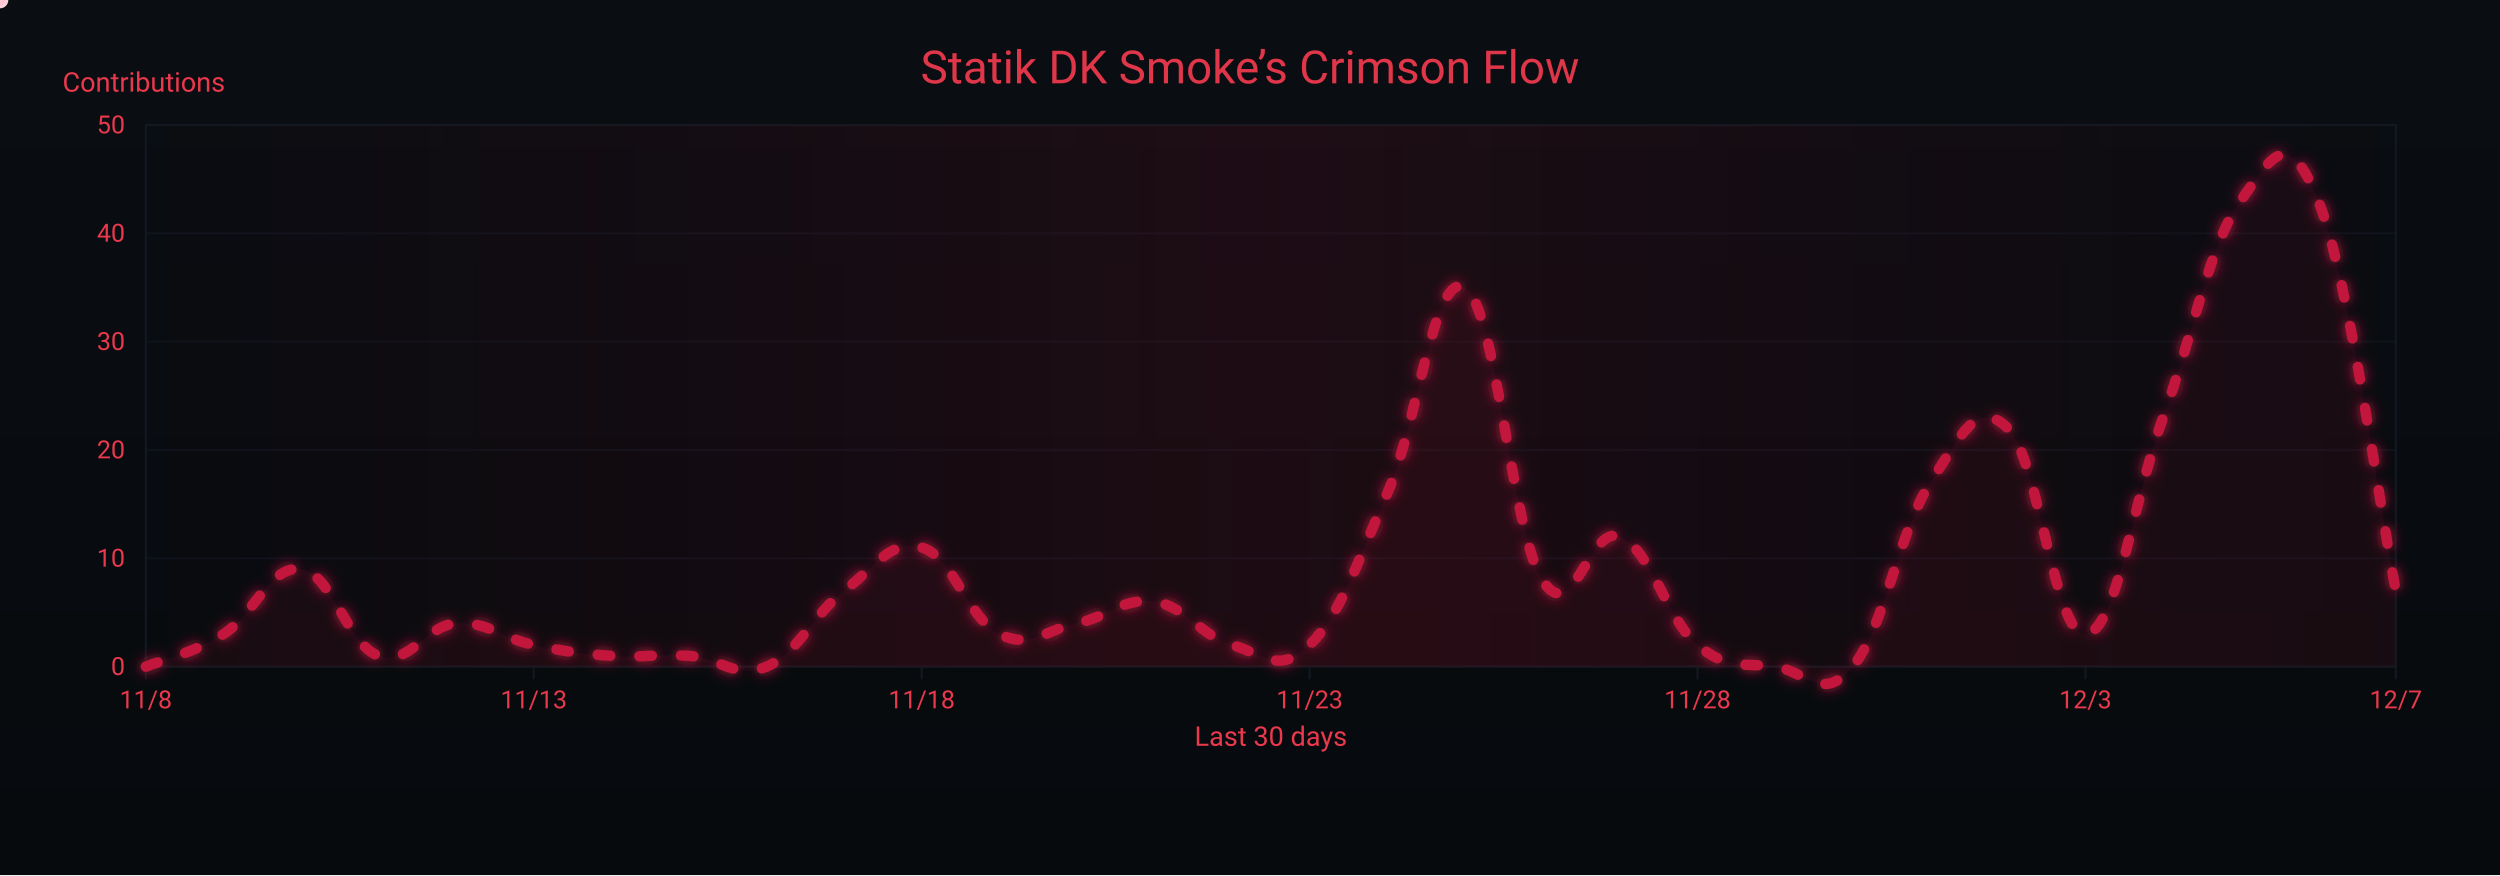
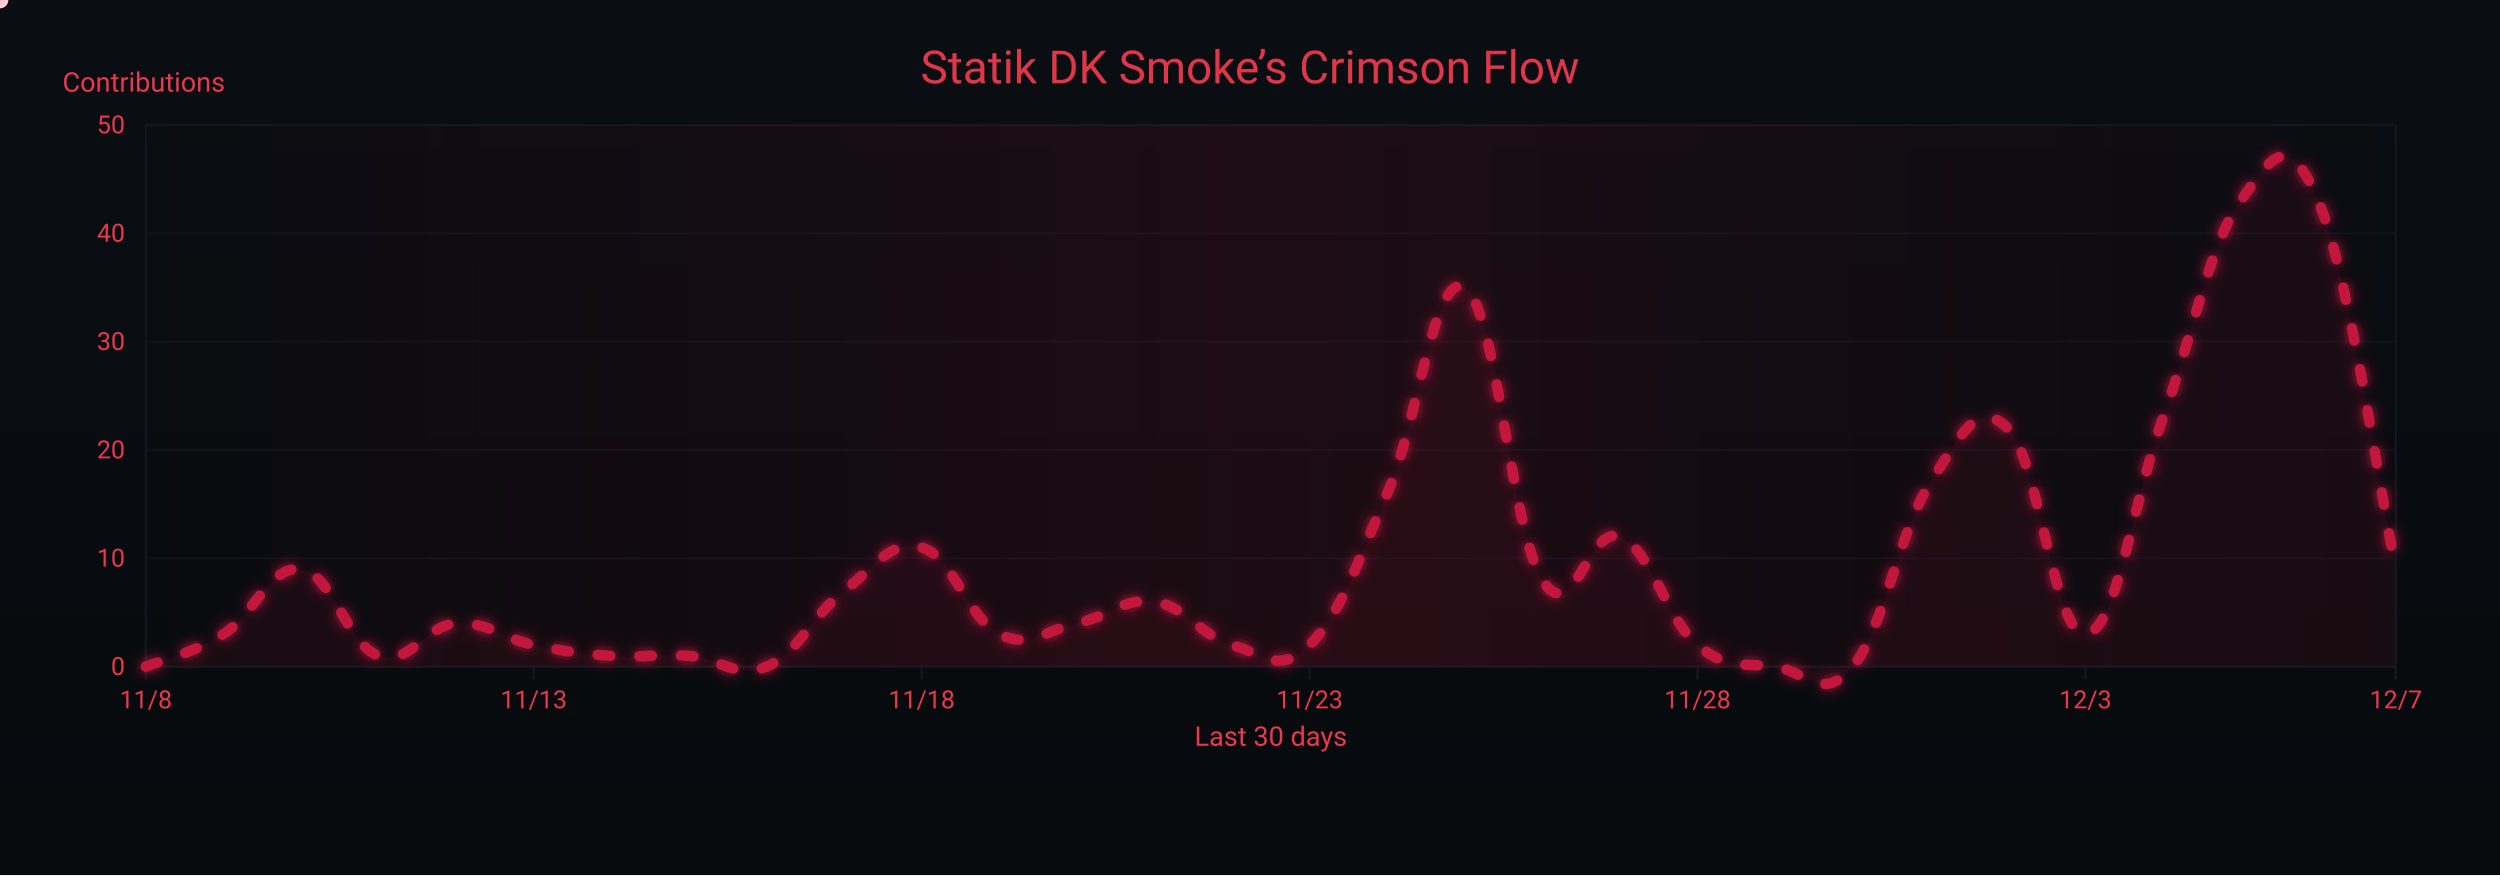
<svg xmlns="http://www.w3.org/2000/svg" width="1200" height="420" viewBox="0 0 1200 420" role="img" aria-label="Crimson Flow Graph">
  <defs>
    <linearGradient id="bgGrad" x1="0" y1="0" x2="0" y2="1">
      <stop offset="0%" stop-color="#0a0d12" />
      <stop offset="100%" stop-color="#070a0d" />
    </linearGradient>
    <filter id="glow">
      <feGaussianBlur stdDeviation="3" result="b1" />
      <feMerge>
        <feMergeNode in="b1" />
        <feMergeNode in="SourceGraphic" />
      </feMerge>
    </filter>
    <linearGradient id="sheen" x1="0" y1="0" x2="1" y2="0">
      <stop offset="0%" stop-color="#9b0e2a" stop-opacity="0" />
      <stop offset="50%" stop-color="#9b0e2a" stop-opacity=".14" />
      <stop offset="100%" stop-color="#9b0e2a" stop-opacity="0" />
      <animateTransform attributeName="gradientTransform" type="translate" from="-1 0" to="1 0" dur="9s" repeatCount="indefinite" />
    </linearGradient>
  </defs>
  <rect width="1200" height="420" fill="url(#bgGrad)" />
  <rect x="70" y="60" width="1080" height="260" fill="none" stroke="#121821" stroke-width="1" />
  <g font-family="ui-sans-serif,system-ui,-apple-system,Segoe UI,Roboto,Ubuntu,Arial" font-size="12">
    <path d="M70,320.0 H1150" stroke="#121821" stroke-width="1" opacity="0.6" />
    <text x="60" y="324.0" text-anchor="end" fill="#ea384c">0</text>
    <path d="M70,268.0 H1150" stroke="#121821" stroke-width="1" opacity="0.6" />
    <text x="60" y="272.0" text-anchor="end" fill="#ea384c">10</text>
    <path d="M70,216.0 H1150" stroke="#121821" stroke-width="1" opacity="0.6" />
    <text x="60" y="220.0" text-anchor="end" fill="#ea384c">20</text>
    <path d="M70,164.0 H1150" stroke="#121821" stroke-width="1" opacity="0.6" />
    <text x="60" y="168.0" text-anchor="end" fill="#ea384c">30</text>
    <path d="M70,112.0 H1150" stroke="#121821" stroke-width="1" opacity="0.6" />
    <text x="60" y="116.0" text-anchor="end" fill="#ea384c">40</text>
    <path d="M70,60.0 H1150" stroke="#121821" stroke-width="1" opacity="0.6" />
    <text x="60" y="64.0" text-anchor="end" fill="#ea384c">50</text>
    <text x="30" y="44" fill="#ea384c" font-size="13">Contributions</text>
  </g>
  <g font-family="ui-sans-serif,system-ui,-apple-system,Segoe UI,Roboto,Ubuntu,Arial" font-size="12">
    <path d="M70.0,320 V326" stroke="#121821" stroke-width="1" />
    <text x="70.0" y="340" text-anchor="middle" fill="#ea384c">11/8</text>
    <path d="M256.2,320 V326" stroke="#121821" stroke-width="1" />
    <text x="256.2" y="340" text-anchor="middle" fill="#ea384c">11/13</text>
    <path d="M442.4,320 V326" stroke="#121821" stroke-width="1" />
    <text x="442.4" y="340" text-anchor="middle" fill="#ea384c">11/18</text>
    <path d="M628.6,320 V326" stroke="#121821" stroke-width="1" />
    <text x="628.6" y="340" text-anchor="middle" fill="#ea384c">11/23</text>
    <path d="M814.8,320 V326" stroke="#121821" stroke-width="1" />
    <text x="814.8" y="340" text-anchor="middle" fill="#ea384c">11/28</text>
    <path d="M1001.0,320 V326" stroke="#121821" stroke-width="1" />
    <text x="1001.0" y="340" text-anchor="middle" fill="#ea384c">12/3</text>
    <path d="M1150.0,320 V326" stroke="#121821" stroke-width="1" />
    <text x="1150.0" y="340" text-anchor="middle" fill="#ea384c">12/7</text>
    <text x="610" y="358" text-anchor="middle" fill="#ea384c" font-size="13">Last 30 days</text>
  </g>
  <rect x="70" y="60" width="1080" height="260" fill="url(#sheen)" />
  <text x="600" y="40" text-anchor="middle" font-family="ui-sans-serif,system-ui,-apple-system,Segoe UI,Roboto,Ubuntu,Arial" font-size="22" fill="#ea384c" opacity=".95">Statik DK Smoke’s Crimson Flow</text>
-   <path d="M70.0,320.0 C77.4,316.9 92.3,313.8 107.2,304.4 C122.1,295.0 129.6,271.1 144.5,273.2 C159.4,275.3 166.8,309.6 181.7,314.8 C196.6,320.0 204.1,300.2 219.0,299.2 C233.9,298.2 241.3,306.5 256.2,309.6 C271.1,312.7 278.6,313.8 293.4,314.8 C308.3,315.8 315.8,313.8 330.7,314.8 C345.6,315.8 353.0,326.2 367.9,320.0 C382.8,313.8 390.3,295.0 405.2,283.6 C420.1,272.2 427.5,258.6 442.4,262.8 C457.3,267.0 464.8,297.1 479.7,304.4 C494.6,311.7 502.0,302.3 516.9,299.2 C531.8,296.1 539.2,286.7 554.1,288.8 C569.0,290.9 576.5,305.4 591.4,309.6 C606.3,313.8 613.7,324.2 628.6,309.6 C643.5,295.0 651.0,271.1 665.9,236.8 C680.8,202.5 688.2,129.7 703.1,138.0 C718.0,146.3 725.4,254.5 740.3,278.4 C755.2,302.3 762.7,251.4 777.6,257.6 C792.5,263.8 799.9,297.1 814.8,309.6 C829.7,322.1 837.2,317.9 852.1,320.0 C867.0,322.1 874.4,337.7 889.3,320.0 C904.2,302.3 911.7,254.5 926.6,231.6 C941.4,208.7 948.9,191.0 963.8,205.6 C978.7,220.2 986.1,305.4 1001.0,304.4 C1015.9,303.4 1023.4,242.0 1038.3,200.4 C1053.2,158.8 1060.6,117.2 1075.5,96.4 C1090.4,75.6 1097.9,59.0 1112.8,96.4 C1127.7,133.8 1142.6,246.2 1150.0,283.6 L 1150,320 L 70,320 Z" fill="#7a0f26" opacity=".13">
+   <path d="M70.0,320.0 C77.4,316.9 92.3,313.8 107.2,304.4 C122.1,295.0 129.6,271.1 144.5,273.2 C159.4,275.3 166.8,309.6 181.7,314.8 C196.6,320.0 204.1,300.2 219.0,299.2 C233.9,298.2 241.3,306.5 256.2,309.6 C271.1,312.7 278.6,313.8 293.4,314.8 C308.3,315.8 315.8,313.8 330.7,314.8 C345.6,315.8 353.0,326.2 367.9,320.0 C382.8,313.8 390.3,295.0 405.2,283.6 C420.1,272.2 427.5,258.6 442.4,262.8 C457.3,267.0 464.8,297.1 479.7,304.4 C494.6,311.7 502.0,302.3 516.9,299.2 C531.8,296.1 539.2,286.7 554.1,288.8 C569.0,290.9 576.5,305.4 591.4,309.6 C606.3,313.8 613.7,324.2 628.6,309.6 C643.5,295.0 651.0,271.1 665.9,236.8 C680.8,202.5 688.2,129.7 703.1,138.0 C718.0,146.3 725.4,254.5 740.3,278.4 C755.2,302.3 762.7,251.4 777.6,257.6 C792.5,263.8 799.9,297.1 814.8,309.6 C829.7,322.1 837.2,317.9 852.1,320.0 C867.0,322.1 874.4,337.7 889.3,320.0 C904.2,302.3 911.7,254.5 926.6,231.6 C941.4,208.7 948.9,191.0 963.8,205.6 C978.7,220.2 986.1,305.4 1001.0,304.4 C1015.9,303.4 1023.4,242.0 1038.3,200.4 C1053.2,158.8 1060.6,117.2 1075.5,96.4 C1090.4,75.6 1097.9,61.0 1112.8,96.4 C1127.7,131.8 1142.6,237.8 1150.0,273.2 L 1150,320 L 70,320 Z" fill="#7a0f26" opacity=".13">
    <animate attributeName="opacity" values=".10;.17;.10" dur="6s" repeatCount="indefinite" />
  </path>
-   <path id="curve" d="M70.0,320.0 C77.4,316.9 92.3,313.8 107.2,304.4 C122.1,295.0 129.6,271.1 144.5,273.2 C159.4,275.3 166.8,309.6 181.7,314.8 C196.6,320.0 204.1,300.2 219.0,299.2 C233.9,298.2 241.3,306.5 256.2,309.6 C271.1,312.7 278.6,313.8 293.4,314.8 C308.3,315.8 315.8,313.8 330.7,314.8 C345.6,315.8 353.0,326.2 367.9,320.0 C382.8,313.8 390.3,295.0 405.2,283.6 C420.1,272.2 427.5,258.6 442.4,262.8 C457.3,267.0 464.8,297.1 479.7,304.4 C494.6,311.7 502.0,302.3 516.9,299.2 C531.8,296.1 539.2,286.7 554.1,288.8 C569.0,290.9 576.5,305.4 591.4,309.6 C606.3,313.8 613.7,324.2 628.6,309.6 C643.5,295.0 651.0,271.1 665.9,236.8 C680.8,202.5 688.2,129.7 703.1,138.0 C718.0,146.3 725.4,254.5 740.3,278.4 C755.2,302.3 762.7,251.4 777.6,257.6 C792.5,263.8 799.9,297.1 814.8,309.6 C829.7,322.1 837.2,317.9 852.1,320.0 C867.0,322.1 874.4,337.7 889.3,320.0 C904.2,302.3 911.7,254.5 926.6,231.6 C941.4,208.7 948.9,191.0 963.8,205.6 C978.7,220.2 986.1,305.4 1001.0,304.4 C1015.9,303.4 1023.4,242.0 1038.3,200.4 C1053.2,158.8 1060.6,117.2 1075.5,96.4 C1090.4,75.6 1097.9,59.0 1112.8,96.4 C1127.7,133.8 1142.6,246.2 1150.0,283.6" fill="none" stroke="#c3193d" stroke-width="5" stroke-linecap="round" stroke-linejoin="round" stroke-dasharray="6 14" filter="url(#glow)">
+   <path id="curve" d="M70.0,320.0 C77.4,316.9 92.3,313.8 107.2,304.4 C122.1,295.0 129.6,271.1 144.5,273.2 C159.4,275.3 166.8,309.6 181.7,314.8 C196.6,320.0 204.1,300.2 219.0,299.2 C233.9,298.2 241.3,306.5 256.2,309.6 C271.1,312.7 278.6,313.8 293.4,314.8 C308.3,315.8 315.8,313.8 330.7,314.8 C345.6,315.8 353.0,326.2 367.9,320.0 C382.8,313.8 390.3,295.0 405.2,283.6 C420.1,272.2 427.5,258.6 442.4,262.8 C457.3,267.0 464.8,297.1 479.7,304.4 C494.6,311.7 502.0,302.3 516.9,299.2 C531.8,296.1 539.2,286.7 554.1,288.8 C569.0,290.9 576.5,305.4 591.4,309.6 C606.3,313.8 613.7,324.2 628.6,309.6 C643.5,295.0 651.0,271.1 665.9,236.8 C680.8,202.5 688.2,129.7 703.1,138.0 C718.0,146.3 725.4,254.5 740.3,278.4 C755.2,302.3 762.7,251.4 777.6,257.6 C792.5,263.8 799.9,297.1 814.8,309.6 C829.7,322.1 837.2,317.9 852.1,320.0 C867.0,322.1 874.4,337.7 889.3,320.0 C904.2,302.3 911.7,254.5 926.6,231.6 C941.4,208.7 948.9,191.0 963.8,205.6 C978.7,220.2 986.1,305.4 1001.0,304.4 C1015.9,303.4 1023.4,242.0 1038.3,200.4 C1053.2,158.8 1060.6,117.2 1075.5,96.4 C1090.4,75.6 1097.9,61.0 1112.8,96.4 C1127.7,131.8 1142.6,237.8 1150.0,273.2" fill="none" stroke="#c3193d" stroke-width="5" stroke-linecap="round" stroke-linejoin="round" stroke-dasharray="6 14" filter="url(#glow)">
    <animate attributeName="stroke-dashoffset" values="0;-220" dur="4.8s" repeatCount="indefinite" />
  </path>
  <g fill="#ffd1db">
    <circle r="4">
      <animateMotion dur="7s" rotate="auto" repeatCount="indefinite">
        <mpath href="#curve" />
      </animateMotion>
      <animate attributeName="opacity" values="1;.3;1" dur="2.2s" repeatCount="indefinite" />
    </circle>
    <circle r="3" fill="#ffffff">
      <animateMotion dur="8.2s" begin="1s" rotate="auto" repeatCount="indefinite">
        <mpath href="#curve" />
      </animateMotion>
      <animate attributeName="opacity" values=".7;.2;.7" dur="2.4s" repeatCount="indefinite" />
    </circle>
    <circle r="3" fill="#ffc7d3">
      <animateMotion dur="6s" begin="2s" rotate="auto" repeatCount="indefinite">
        <mpath href="#curve" />
      </animateMotion>
      <animate attributeName="opacity" values=".8;.3;.8" dur="2s" repeatCount="indefinite" />
    </circle>
  </g>
</svg>
